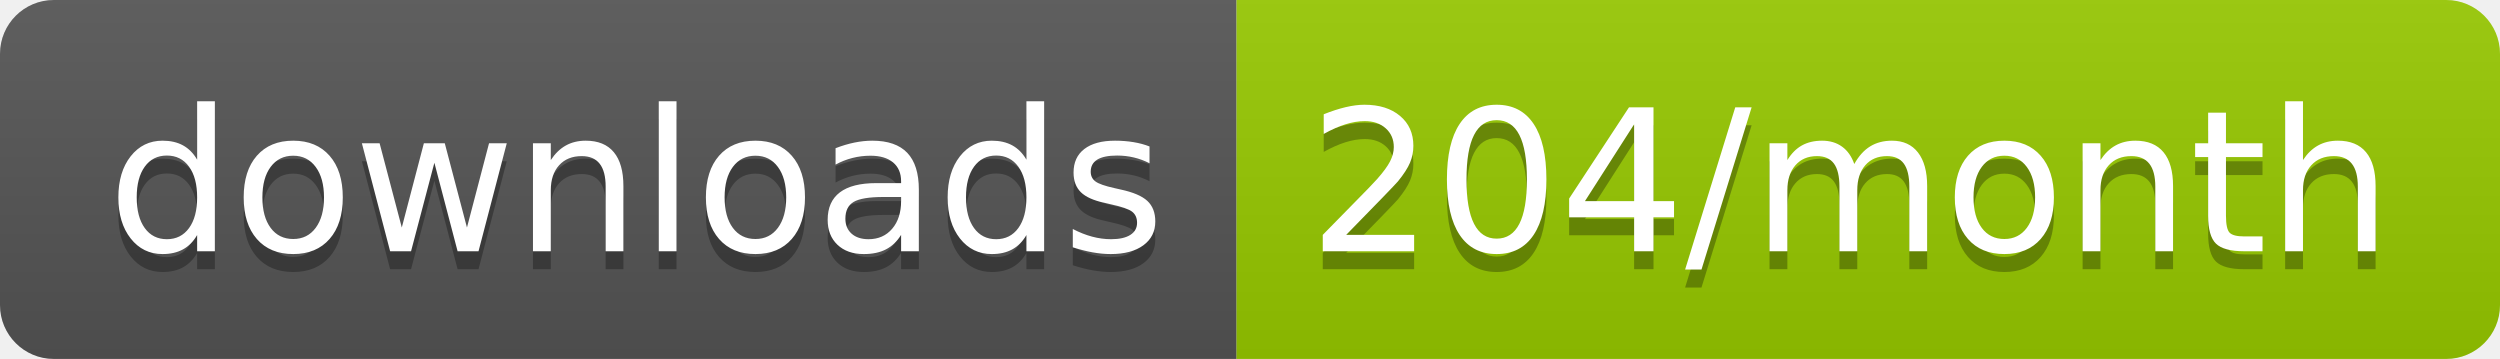
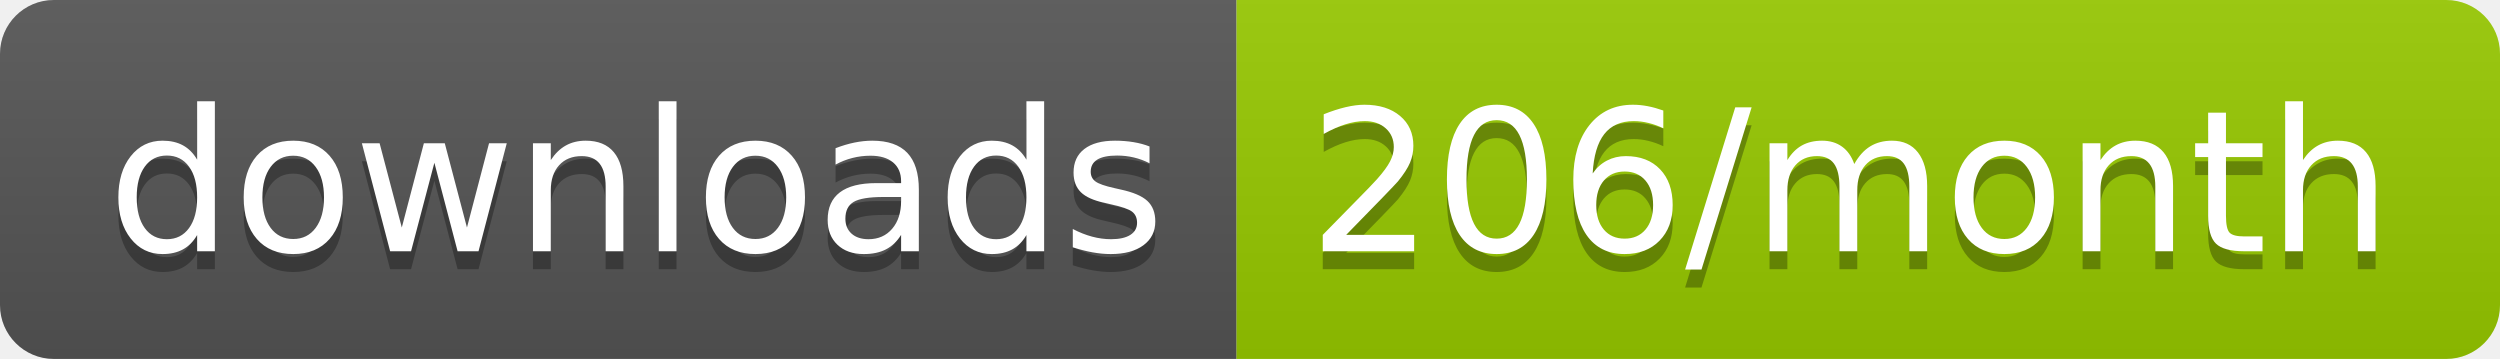
<svg xmlns="http://www.w3.org/2000/svg" width="139.3" height="20">
  <linearGradient id="smooth" x2="0" y2="100%">
    <stop offset="0" stop-color="#bbb" stop-opacity=".1" />
    <stop offset="1" stop-opacity=".1" />
  </linearGradient>
  <clipPath id="round">
    <rect width="139.3" height="20" rx="3" fill="#fff" />
  </clipPath>
  <g clip-path="url(#round)">
    <rect width="68.9" height="20" fill="#555" />
    <rect x="68.9" width="70.4" height="20" fill="#97CA00" />
    <rect width="139.3" height="20" fill="url(#smooth)" />
  </g>
  <g fill="#fff" text-anchor="middle" font-family="DejaVu Sans,Verdana,Geneva,sans-serif" font-size="110">
    <text x="354.5" y="150" fill="#010101" fill-opacity=".3" transform="scale(0.1)" textLength="589.0" lengthAdjust="spacing">downloads</text>
    <text x="354.5" y="140" transform="scale(0.1)" textLength="589.0" lengthAdjust="spacing">downloads</text>
-     <text x="1031.0" y="150" fill="#010101" fill-opacity=".3" transform="scale(0.1)" textLength="604.0" lengthAdjust="spacing">204/month</text>
-     <text x="1031.0" y="140" transform="scale(0.1)" textLength="604.0" lengthAdjust="spacing">204/month</text>
+     <text x="1031.0" y="150" fill="#010101" fill-opacity=".3" transform="scale(0.1)" textLength="604.0" lengthAdjust="spacing">206/month</text>
+     <text x="1031.0" y="140" transform="scale(0.1)" textLength="604.0" lengthAdjust="spacing">206/month</text>
  </g>
</svg>
